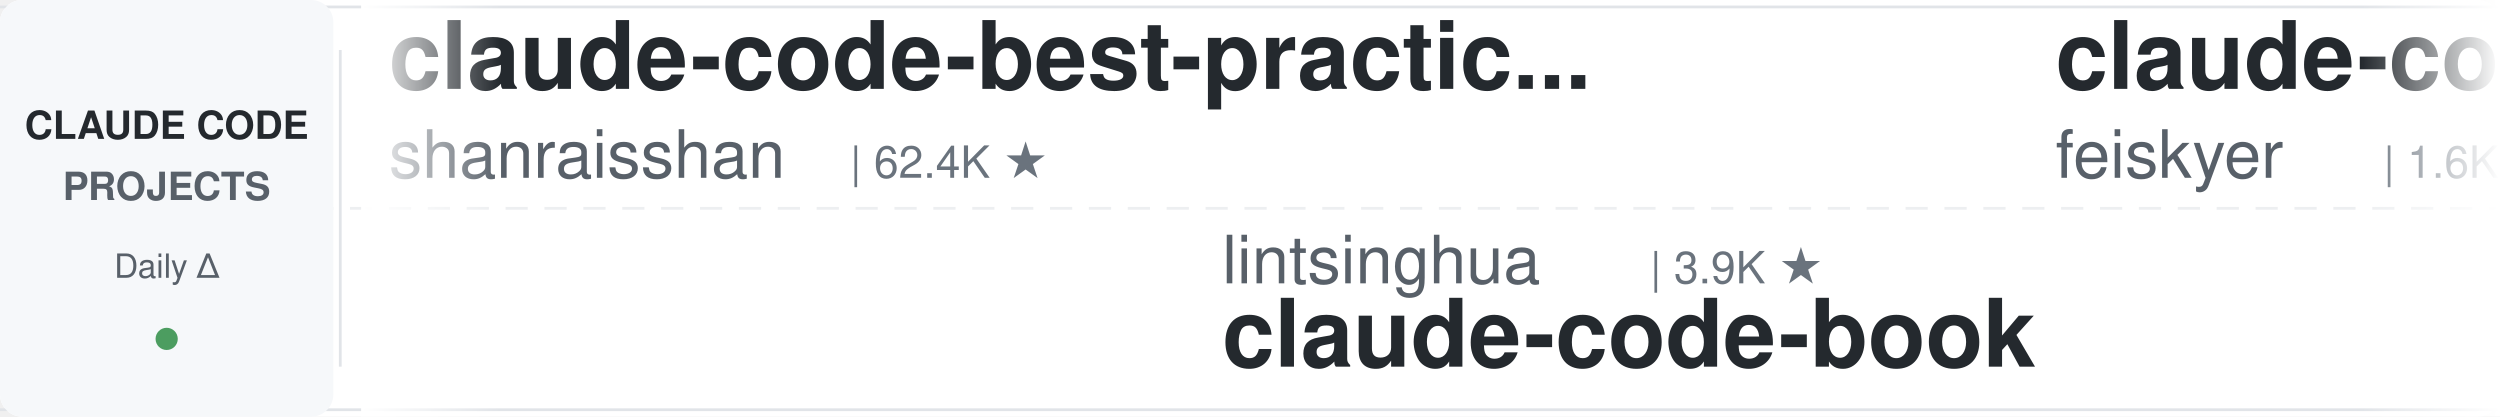
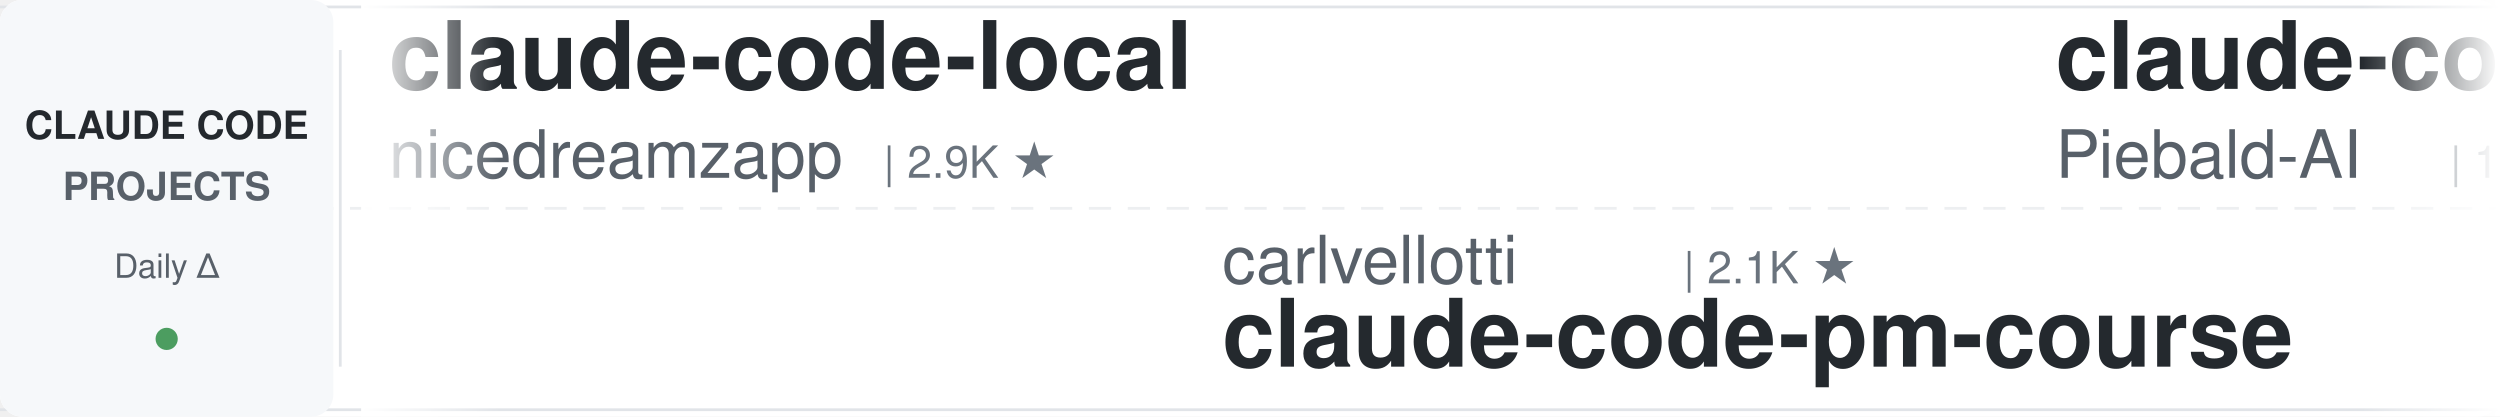
<svg xmlns="http://www.w3.org/2000/svg" width="900" height="150">
  <defs>
    <linearGradient id="leftFade" x1="0%" y1="0%" x2="100%" y2="0%">
      <stop offset="0%" style="stop-color:#ffffff;stop-opacity:1" />
      <stop offset="100%" style="stop-color:#ffffff;stop-opacity:0" />
    </linearGradient>
    <linearGradient id="rightFade" x1="0%" y1="0%" x2="100%" y2="0%">
      <stop offset="0%" style="stop-color:#ffffff;stop-opacity:0" />
      <stop offset="100%" style="stop-color:#ffffff;stop-opacity:1" />
    </linearGradient>
  </defs>
  <rect width="900" height="150" fill="#ffffff" rx="8" />
  <rect x="0" y="2" width="900" height="1" fill="#e1e4e8" />
  <rect x="0" y="147" width="900" height="1" fill="#e1e4e8" />
  <line x1="0" y1="75" x2="900" y2="75" stroke="#e1e4e8" stroke-width="1" stroke-dasharray="8 6" opacity="0.6" />
  <rect x="0" y="0" width="120" height="150" fill="#f6f8fa" rx="8" />
  <text x="60" y="50" font-family="-apple-system, BlinkMacSystemFont, 'Segoe UI', Helvetica, Arial, sans-serif" font-size="14" font-weight="600" fill="#24292e" text-anchor="middle">CLAUDE CODE</text>
  <text x="60" y="72" font-family="-apple-system, BlinkMacSystemFont, 'Segoe UI', Helvetica, Arial, sans-serif" font-size="14" font-weight="600" fill="#586069" text-anchor="middle">PROJECTS</text>
  <text x="60" y="100" font-family="-apple-system, BlinkMacSystemFont, 'Segoe UI', Helvetica, Arial, sans-serif" font-size="12" font-weight="500" fill="#586069" text-anchor="middle">Daily Δ</text>
  <circle cx="60" cy="122" r="4" fill="#22863a" opacity="0.8" />
  <rect x="122" y="18" width="1" height="114" fill="#e1e4e8" />
  <clipPath id="tickerClip">
    <rect x="130" y="0" width="770" height="150" />
  </clipPath>
  <g clip-path="url(#tickerClip)">
    <g id="tickerItems">
      <animateTransform attributeName="transform" attributeType="XML" type="translate" from="0 0" to="-3000 0" dur="54s" repeatCount="indefinite" />
      <g transform="translate(0, 0)">
-         <text x="140" y="32" font-family="-apple-system, BlinkMacSystemFont, 'Segoe UI', Helvetica, Arial, sans-serif" font-size="34" font-weight="600" fill="#24292e">claude-code-best-practic...</text>
-         <text x="140" y="64" font-family="-apple-system, BlinkMacSystemFont, 'Segoe UI', Helvetica, Arial, sans-serif" font-size="24" font-weight="400" fill="#586069">shanraisshan</text>
-         <text x="306" y="64" font-family="-apple-system, BlinkMacSystemFont, 'Segoe UI', Helvetica, Arial, sans-serif" font-size="16" font-weight="500" fill="#6a737d">| 62.4K ★</text>
+         <text x="140" y="32" font-family="-apple-system, BlinkMacSystemFont, 'Segoe UI', Helvetica, Arial, sans-serif" font-size="34" font-weight="600" fill="#24292e">claude-code-local</text>
+         <text x="140" y="64" font-family="-apple-system, BlinkMacSystemFont, 'Segoe UI', Helvetica, Arial, sans-serif" font-size="24" font-weight="400" fill="#586069">nicedreamzapp</text>
+         <text x="318" y="64" font-family="-apple-system, BlinkMacSystemFont, 'Segoe UI', Helvetica, Arial, sans-serif" font-size="16" font-weight="500" fill="#6a737d">| 2.9K ★</text>
      </g>
      <g transform="translate(300, 0)">
-         <text x="140" y="102" font-family="-apple-system, BlinkMacSystemFont, 'Segoe UI', Helvetica, Arial, sans-serif" font-size="24" font-weight="400" fill="#586069">lintsinghua</text>
-         <text x="294" y="102" font-family="-apple-system, BlinkMacSystemFont, 'Segoe UI', Helvetica, Arial, sans-serif" font-size="16" font-weight="500" fill="#6a737d">| 3.9K ★</text>
-         <text x="140" y="132" font-family="-apple-system, BlinkMacSystemFont, 'Segoe UI', Helvetica, Arial, sans-serif" font-size="34" font-weight="600" fill="#24292e">claude-code-book</text>
+         <text x="140" y="102" font-family="-apple-system, BlinkMacSystemFont, 'Segoe UI', Helvetica, Arial, sans-serif" font-size="24" font-weight="400" fill="#586069">carlvellotti</text>
+         <text x="306" y="102" font-family="-apple-system, BlinkMacSystemFont, 'Segoe UI', Helvetica, Arial, sans-serif" font-size="16" font-weight="500" fill="#6a737d">| 2.1K ★</text>
+         <text x="140" y="132" font-family="-apple-system, BlinkMacSystemFont, 'Segoe UI', Helvetica, Arial, sans-serif" font-size="34" font-weight="600" fill="#24292e">claude-code-pm-course</text>
      </g>
      <g transform="translate(600, 0)">
-         <text x="140" y="32" font-family="-apple-system, BlinkMacSystemFont, 'Segoe UI', Helvetica, Arial, sans-serif" font-size="34" font-weight="600" fill="#24292e">claude-code-settings</text>
-         <text x="140" y="64" font-family="-apple-system, BlinkMacSystemFont, 'Segoe UI', Helvetica, Arial, sans-serif" font-size="24" font-weight="400" fill="#586069">feiskyer</text>
-         <text x="258" y="64" font-family="-apple-system, BlinkMacSystemFont, 'Segoe UI', Helvetica, Arial, sans-serif" font-size="16" font-weight="500" fill="#6a737d">| 1.6K ★</text>
+         <text x="140" y="32" font-family="-apple-system, BlinkMacSystemFont, 'Segoe UI', Helvetica, Arial, sans-serif" font-size="34" font-weight="600" fill="#24292e">claude-code-system-promp...</text>
+         <text x="140" y="64" font-family="-apple-system, BlinkMacSystemFont, 'Segoe UI', Helvetica, Arial, sans-serif" font-size="24" font-weight="400" fill="#586069">Piebald-AI</text>
+         <text x="282" y="64" font-family="-apple-system, BlinkMacSystemFont, 'Segoe UI', Helvetica, Arial, sans-serif" font-size="16" font-weight="500" fill="#6a737d">| 11.8K ★</text>
      </g>
      <g transform="translate(900, 0)">
-         <text x="140" y="102" font-family="-apple-system, BlinkMacSystemFont, 'Segoe UI', Helvetica, Arial, sans-serif" font-size="24" font-weight="400" fill="#586069">jqueryscript</text>
-         <text x="306" y="102" font-family="-apple-system, BlinkMacSystemFont, 'Segoe UI', Helvetica, Arial, sans-serif" font-size="16" font-weight="500" fill="#6a737d">| 462 ★</text>
-         <text x="140" y="132" font-family="-apple-system, BlinkMacSystemFont, 'Segoe UI', Helvetica, Arial, sans-serif" font-size="34" font-weight="600" fill="#24292e">awesome-claude-code</text>
+         <text x="140" y="102" font-family="-apple-system, BlinkMacSystemFont, 'Segoe UI', Helvetica, Arial, sans-serif" font-size="24" font-weight="400" fill="#586069">1rgs</text>
+         <text x="210" y="102" font-family="-apple-system, BlinkMacSystemFont, 'Segoe UI', Helvetica, Arial, sans-serif" font-size="16" font-weight="500" fill="#6a737d">| 3.7K ★</text>
+         <text x="140" y="132" font-family="-apple-system, BlinkMacSystemFont, 'Segoe UI', Helvetica, Arial, sans-serif" font-size="34" font-weight="600" fill="#24292e">claude-code-proxy</text>
      </g>
      <g transform="translate(1200, 0)">
-         <text x="140" y="32" font-family="-apple-system, BlinkMacSystemFont, 'Segoe UI', Helvetica, Arial, sans-serif" font-size="34" font-weight="600" fill="#24292e">my-claude-code-setup</text>
-         <text x="140" y="64" font-family="-apple-system, BlinkMacSystemFont, 'Segoe UI', Helvetica, Arial, sans-serif" font-size="24" font-weight="400" fill="#586069">centminmod</text>
-         <text x="282" y="64" font-family="-apple-system, BlinkMacSystemFont, 'Segoe UI', Helvetica, Arial, sans-serif" font-size="16" font-weight="500" fill="#6a737d">| 2.5K ★</text>
+         <text x="140" y="32" font-family="-apple-system, BlinkMacSystemFont, 'Segoe UI', Helvetica, Arial, sans-serif" font-size="34" font-weight="600" fill="#24292e">system_prompts_leaks</text>
+         <text x="140" y="64" font-family="-apple-system, BlinkMacSystemFont, 'Segoe UI', Helvetica, Arial, sans-serif" font-size="24" font-weight="400" fill="#586069">asgeirtj</text>
+         <text x="258" y="64" font-family="-apple-system, BlinkMacSystemFont, 'Segoe UI', Helvetica, Arial, sans-serif" font-size="16" font-weight="500" fill="#6a737d">| 56.1K ★</text>
      </g>
      <g transform="translate(1500, 0)">
-         <text x="140" y="102" font-family="-apple-system, BlinkMacSystemFont, 'Segoe UI', Helvetica, Arial, sans-serif" font-size="24" font-weight="400" fill="#586069">huangserva</text>
-         <text x="282" y="102" font-family="-apple-system, BlinkMacSystemFont, 'Segoe UI', Helvetica, Arial, sans-serif" font-size="16" font-weight="500" fill="#6a737d">| 618 ★</text>
-         <text x="140" y="132" font-family="-apple-system, BlinkMacSystemFont, 'Segoe UI', Helvetica, Arial, sans-serif" font-size="34" font-weight="600" fill="#24292e">claude-code-cli</text>
+         <text x="140" y="102" font-family="-apple-system, BlinkMacSystemFont, 'Segoe UI', Helvetica, Arial, sans-serif" font-size="24" font-weight="400" fill="#586069">alirezarezvani</text>
+         <text x="330" y="102" font-family="-apple-system, BlinkMacSystemFont, 'Segoe UI', Helvetica, Arial, sans-serif" font-size="16" font-weight="500" fill="#6a737d">| 22.2K ★</text>
+         <text x="140" y="132" font-family="-apple-system, BlinkMacSystemFont, 'Segoe UI', Helvetica, Arial, sans-serif" font-size="34" font-weight="600" fill="#24292e">claude-skills</text>
      </g>
      <g transform="translate(1800, 0)">
-         <text x="140" y="32" font-family="-apple-system, BlinkMacSystemFont, 'Segoe UI', Helvetica, Arial, sans-serif" font-size="34" font-weight="600" fill="#24292e">claude-code-analysis</text>
-         <text x="140" y="64" font-family="-apple-system, BlinkMacSystemFont, 'Segoe UI', Helvetica, Arial, sans-serif" font-size="24" font-weight="400" fill="#586069">liuup</text>
-         <text x="222" y="64" font-family="-apple-system, BlinkMacSystemFont, 'Segoe UI', Helvetica, Arial, sans-serif" font-size="16" font-weight="500" fill="#6a737d">| 3.5K ★</text>
+         <text x="140" y="32" font-family="-apple-system, BlinkMacSystemFont, 'Segoe UI', Helvetica, Arial, sans-serif" font-size="34" font-weight="600" fill="#24292e">claude-code-proxy</text>
+         <text x="140" y="64" font-family="-apple-system, BlinkMacSystemFont, 'Segoe UI', Helvetica, Arial, sans-serif" font-size="24" font-weight="400" fill="#586069">fuergaosi233</text>
+         <text x="306" y="64" font-family="-apple-system, BlinkMacSystemFont, 'Segoe UI', Helvetica, Arial, sans-serif" font-size="16" font-weight="500" fill="#6a737d">| 2.7K ★</text>
      </g>
      <g transform="translate(2100, 0)">
-         <text x="140" y="102" font-family="-apple-system, BlinkMacSystemFont, 'Segoe UI', Helvetica, Arial, sans-serif" font-size="24" font-weight="400" fill="#586069">JrCx7scC</text>
-         <text x="258" y="102" font-family="-apple-system, BlinkMacSystemFont, 'Segoe UI', Helvetica, Arial, sans-serif" font-size="16" font-weight="500" fill="#6a737d">| 371 ★</text>
+         <text x="140" y="102" font-family="-apple-system, BlinkMacSystemFont, 'Segoe UI', Helvetica, Arial, sans-serif" font-size="24" font-weight="400" fill="#586069">hangsman</text>
+         <text x="258" y="102" font-family="-apple-system, BlinkMacSystemFont, 'Segoe UI', Helvetica, Arial, sans-serif" font-size="16" font-weight="500" fill="#6a737d">| 787 ★</text>
        <text x="140" y="132" font-family="-apple-system, BlinkMacSystemFont, 'Segoe UI', Helvetica, Arial, sans-serif" font-size="34" font-weight="600" fill="#24292e">claude-code-source</text>
      </g>
      <g transform="translate(2400, 0)">
-         <text x="140" y="32" font-family="-apple-system, BlinkMacSystemFont, 'Segoe UI', Helvetica, Arial, sans-serif" font-size="34" font-weight="600" fill="#24292e">claude-code-templates</text>
-         <text x="140" y="64" font-family="-apple-system, BlinkMacSystemFont, 'Segoe UI', Helvetica, Arial, sans-serif" font-size="24" font-weight="400" fill="#586069">davila7</text>
-         <text x="246" y="64" font-family="-apple-system, BlinkMacSystemFont, 'Segoe UI', Helvetica, Arial, sans-serif" font-size="16" font-weight="500" fill="#6a737d">| 28.9K ★</text>
+         <text x="140" y="32" font-family="-apple-system, BlinkMacSystemFont, 'Segoe UI', Helvetica, Arial, sans-serif" font-size="34" font-weight="600" fill="#24292e">claude-code-rust</text>
+         <text x="140" y="64" font-family="-apple-system, BlinkMacSystemFont, 'Segoe UI', Helvetica, Arial, sans-serif" font-size="24" font-weight="400" fill="#586069">lorryjovens-hub</text>
+         <text x="342" y="64" font-family="-apple-system, BlinkMacSystemFont, 'Segoe UI', Helvetica, Arial, sans-serif" font-size="16" font-weight="500" fill="#6a737d">| 1.7K ★</text>
      </g>
      <g transform="translate(2700, 0)">
-         <text x="140" y="102" font-family="-apple-system, BlinkMacSystemFont, 'Segoe UI', Helvetica, Arial, sans-serif" font-size="24" font-weight="400" fill="#586069">diet103</text>
-         <text x="246" y="102" font-family="-apple-system, BlinkMacSystemFont, 'Segoe UI', Helvetica, Arial, sans-serif" font-size="16" font-weight="500" fill="#6a737d">| 9.7K ★</text>
-         <text x="140" y="132" font-family="-apple-system, BlinkMacSystemFont, 'Segoe UI', Helvetica, Arial, sans-serif" font-size="34" font-weight="600" fill="#24292e">claude-code-infrastructu...</text>
+         <text x="140" y="102" font-family="-apple-system, BlinkMacSystemFont, 'Segoe UI', Helvetica, Arial, sans-serif" font-size="24" font-weight="400" fill="#586069">ding113</text>
+         <text x="246" y="102" font-family="-apple-system, BlinkMacSystemFont, 'Segoe UI', Helvetica, Arial, sans-serif" font-size="16" font-weight="500" fill="#6a737d">| 3.2K ★</text>
+         <text x="140" y="132" font-family="-apple-system, BlinkMacSystemFont, 'Segoe UI', Helvetica, Arial, sans-serif" font-size="34" font-weight="600" fill="#24292e">claude-code-hub</text>
      </g>
      <g transform="translate(3000, 0)">
-         <text x="140" y="32" font-family="-apple-system, BlinkMacSystemFont, 'Segoe UI', Helvetica, Arial, sans-serif" font-size="34" font-weight="600" fill="#24292e">claude-code-best-practic...</text>
-         <text x="140" y="64" font-family="-apple-system, BlinkMacSystemFont, 'Segoe UI', Helvetica, Arial, sans-serif" font-size="24" font-weight="400" fill="#586069">shanraisshan</text>
-         <text x="306" y="64" font-family="-apple-system, BlinkMacSystemFont, 'Segoe UI', Helvetica, Arial, sans-serif" font-size="16" font-weight="500" fill="#6a737d">| 62.4K ★</text>
+         <text x="140" y="32" font-family="-apple-system, BlinkMacSystemFont, 'Segoe UI', Helvetica, Arial, sans-serif" font-size="34" font-weight="600" fill="#24292e">claude-code-local</text>
+         <text x="140" y="64" font-family="-apple-system, BlinkMacSystemFont, 'Segoe UI', Helvetica, Arial, sans-serif" font-size="24" font-weight="400" fill="#586069">nicedreamzapp</text>
+         <text x="318" y="64" font-family="-apple-system, BlinkMacSystemFont, 'Segoe UI', Helvetica, Arial, sans-serif" font-size="16" font-weight="500" fill="#6a737d">| 2.9K ★</text>
      </g>
      <g transform="translate(3300, 0)">
-         <text x="140" y="102" font-family="-apple-system, BlinkMacSystemFont, 'Segoe UI', Helvetica, Arial, sans-serif" font-size="24" font-weight="400" fill="#586069">lintsinghua</text>
-         <text x="294" y="102" font-family="-apple-system, BlinkMacSystemFont, 'Segoe UI', Helvetica, Arial, sans-serif" font-size="16" font-weight="500" fill="#6a737d">| 3.9K ★</text>
-         <text x="140" y="132" font-family="-apple-system, BlinkMacSystemFont, 'Segoe UI', Helvetica, Arial, sans-serif" font-size="34" font-weight="600" fill="#24292e">claude-code-book</text>
+         <text x="140" y="102" font-family="-apple-system, BlinkMacSystemFont, 'Segoe UI', Helvetica, Arial, sans-serif" font-size="24" font-weight="400" fill="#586069">carlvellotti</text>
+         <text x="306" y="102" font-family="-apple-system, BlinkMacSystemFont, 'Segoe UI', Helvetica, Arial, sans-serif" font-size="16" font-weight="500" fill="#6a737d">| 2.1K ★</text>
+         <text x="140" y="132" font-family="-apple-system, BlinkMacSystemFont, 'Segoe UI', Helvetica, Arial, sans-serif" font-size="34" font-weight="600" fill="#24292e">claude-code-pm-course</text>
      </g>
      <g transform="translate(3600, 0)">
-         <text x="140" y="32" font-family="-apple-system, BlinkMacSystemFont, 'Segoe UI', Helvetica, Arial, sans-serif" font-size="34" font-weight="600" fill="#24292e">claude-code-settings</text>
-         <text x="140" y="64" font-family="-apple-system, BlinkMacSystemFont, 'Segoe UI', Helvetica, Arial, sans-serif" font-size="24" font-weight="400" fill="#586069">feiskyer</text>
-         <text x="258" y="64" font-family="-apple-system, BlinkMacSystemFont, 'Segoe UI', Helvetica, Arial, sans-serif" font-size="16" font-weight="500" fill="#6a737d">| 1.6K ★</text>
+         <text x="140" y="32" font-family="-apple-system, BlinkMacSystemFont, 'Segoe UI', Helvetica, Arial, sans-serif" font-size="34" font-weight="600" fill="#24292e">claude-code-system-promp...</text>
+         <text x="140" y="64" font-family="-apple-system, BlinkMacSystemFont, 'Segoe UI', Helvetica, Arial, sans-serif" font-size="24" font-weight="400" fill="#586069">Piebald-AI</text>
+         <text x="282" y="64" font-family="-apple-system, BlinkMacSystemFont, 'Segoe UI', Helvetica, Arial, sans-serif" font-size="16" font-weight="500" fill="#6a737d">| 11.8K ★</text>
      </g>
      <g transform="translate(3900, 0)">
-         <text x="140" y="102" font-family="-apple-system, BlinkMacSystemFont, 'Segoe UI', Helvetica, Arial, sans-serif" font-size="24" font-weight="400" fill="#586069">jqueryscript</text>
-         <text x="306" y="102" font-family="-apple-system, BlinkMacSystemFont, 'Segoe UI', Helvetica, Arial, sans-serif" font-size="16" font-weight="500" fill="#6a737d">| 462 ★</text>
-         <text x="140" y="132" font-family="-apple-system, BlinkMacSystemFont, 'Segoe UI', Helvetica, Arial, sans-serif" font-size="34" font-weight="600" fill="#24292e">awesome-claude-code</text>
+         <text x="140" y="102" font-family="-apple-system, BlinkMacSystemFont, 'Segoe UI', Helvetica, Arial, sans-serif" font-size="24" font-weight="400" fill="#586069">1rgs</text>
+         <text x="210" y="102" font-family="-apple-system, BlinkMacSystemFont, 'Segoe UI', Helvetica, Arial, sans-serif" font-size="16" font-weight="500" fill="#6a737d">| 3.7K ★</text>
+         <text x="140" y="132" font-family="-apple-system, BlinkMacSystemFont, 'Segoe UI', Helvetica, Arial, sans-serif" font-size="34" font-weight="600" fill="#24292e">claude-code-proxy</text>
      </g>
    </g>
  </g>
  <rect x="130" y="0" width="50" height="150" fill="url(#leftFade)" />
  <rect x="850" y="0" width="50" height="150" fill="url(#rightFade)" />
</svg>
